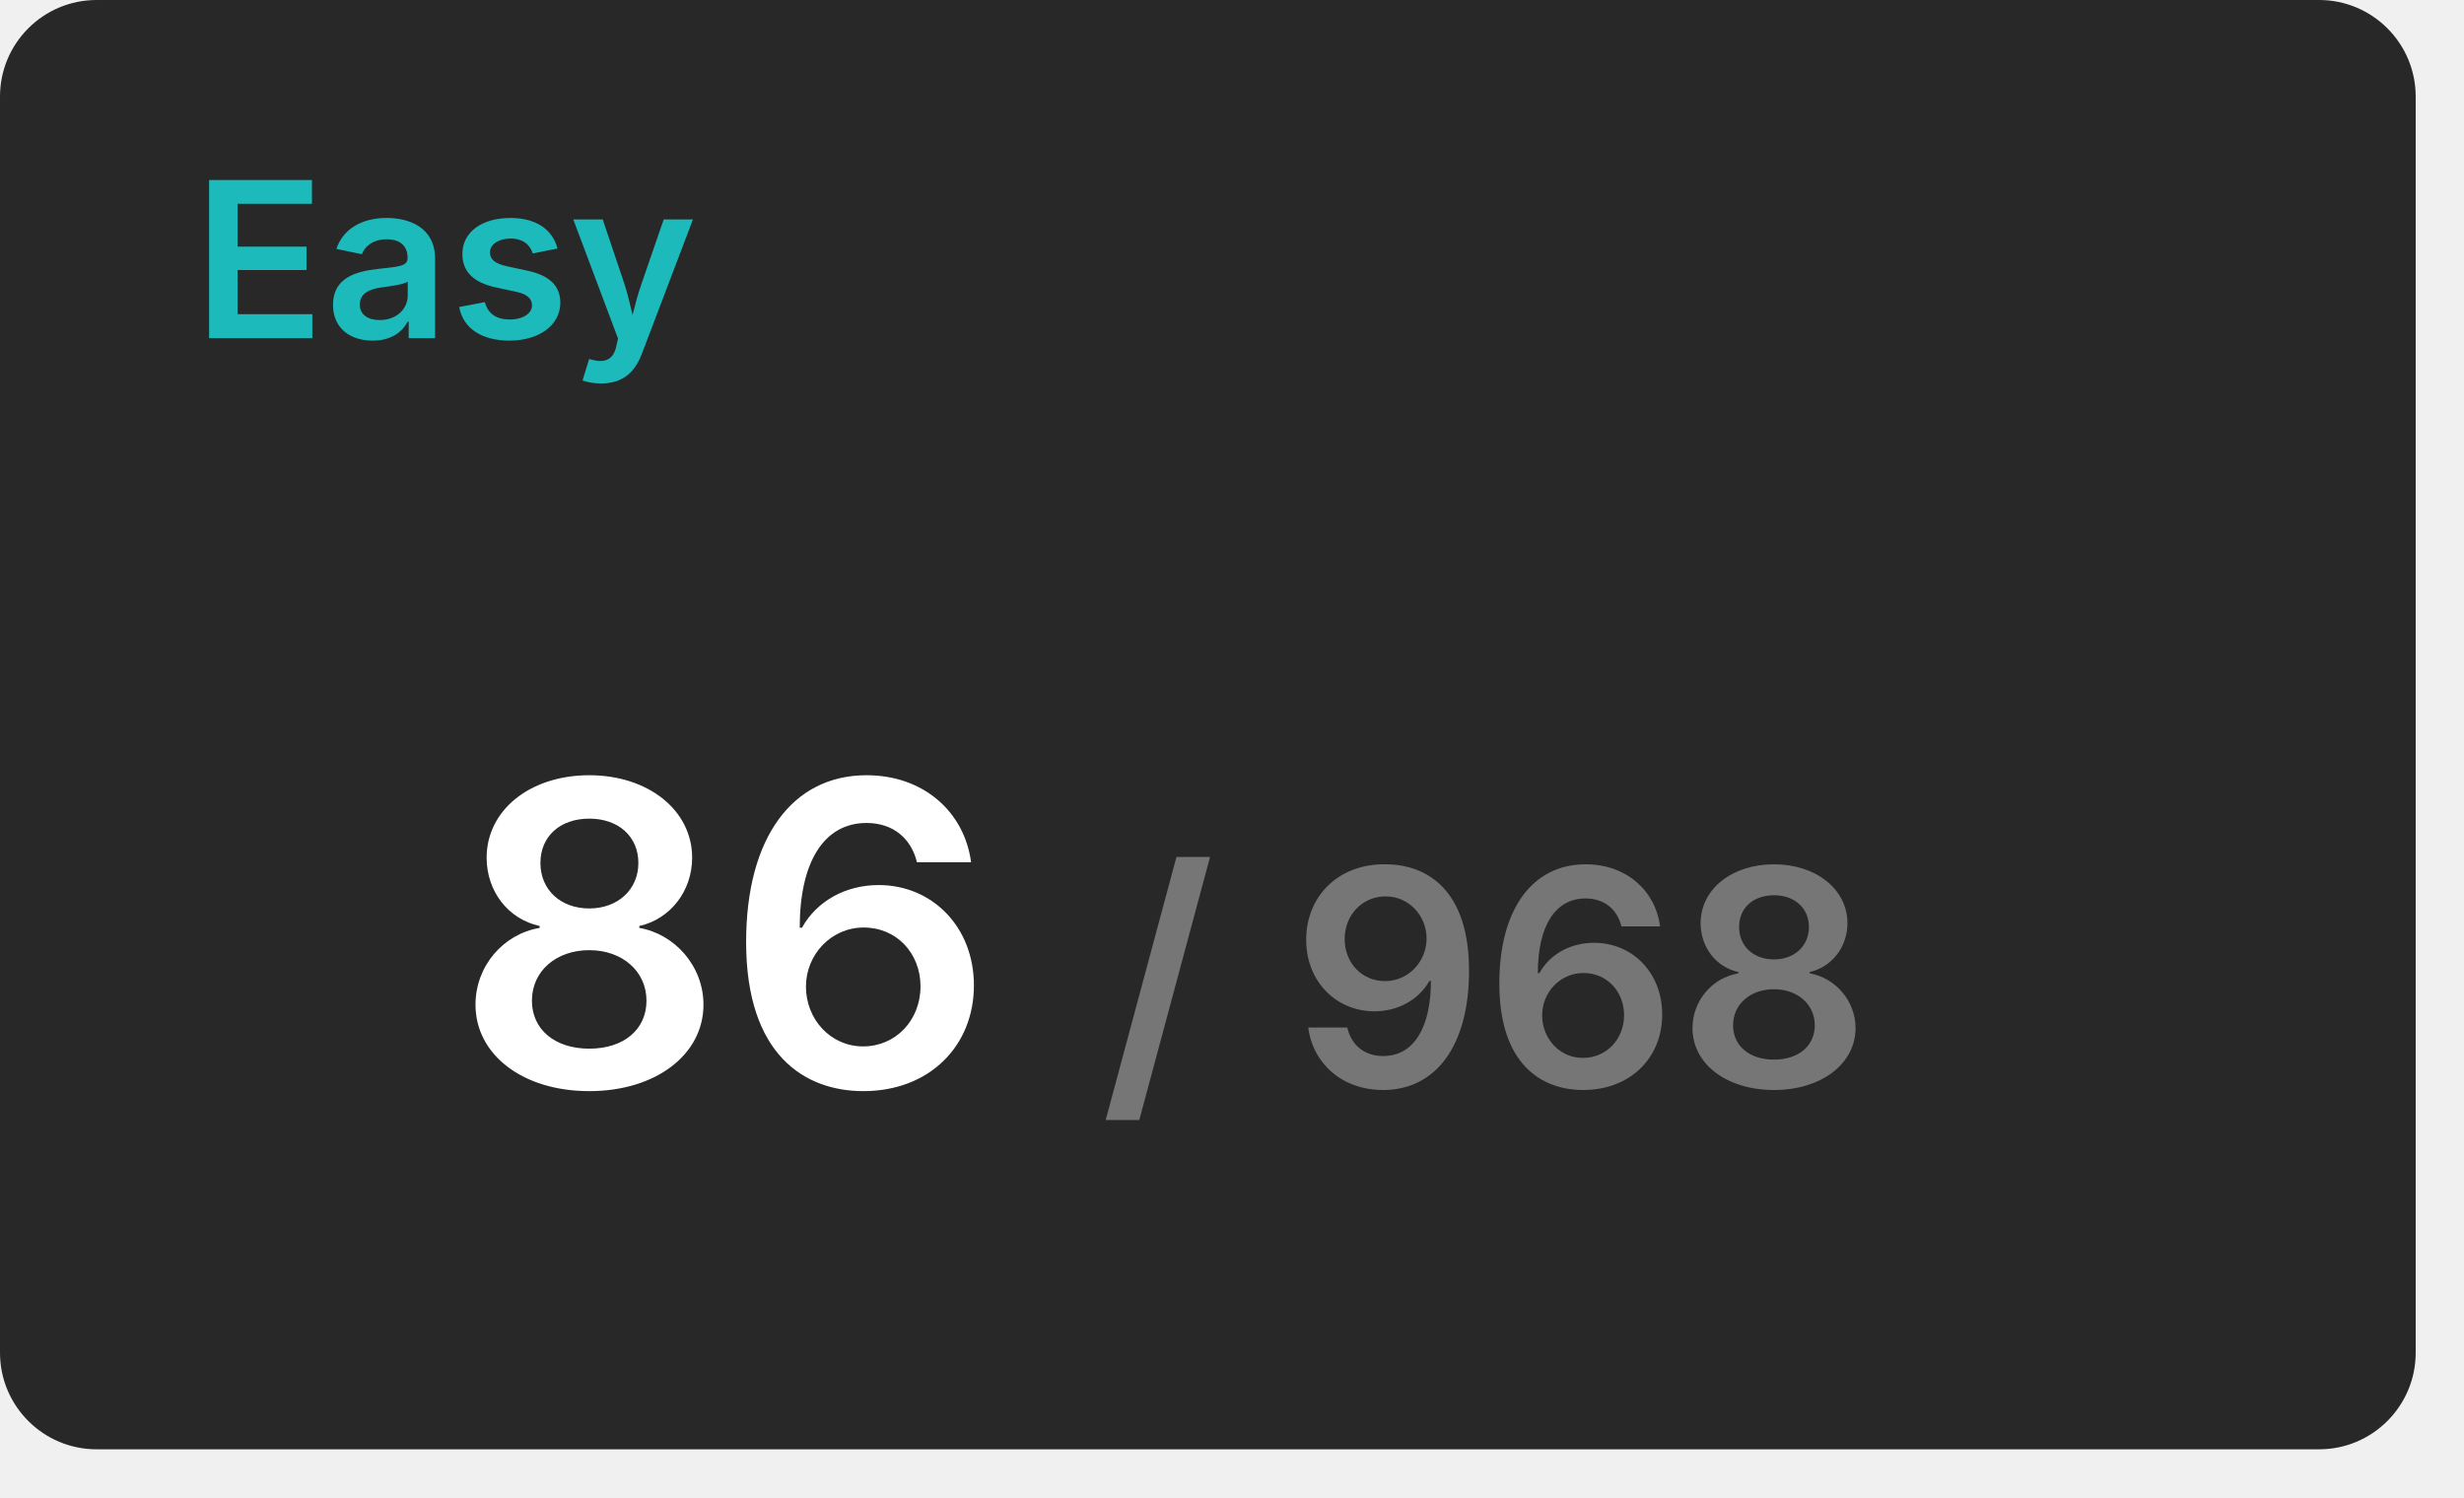
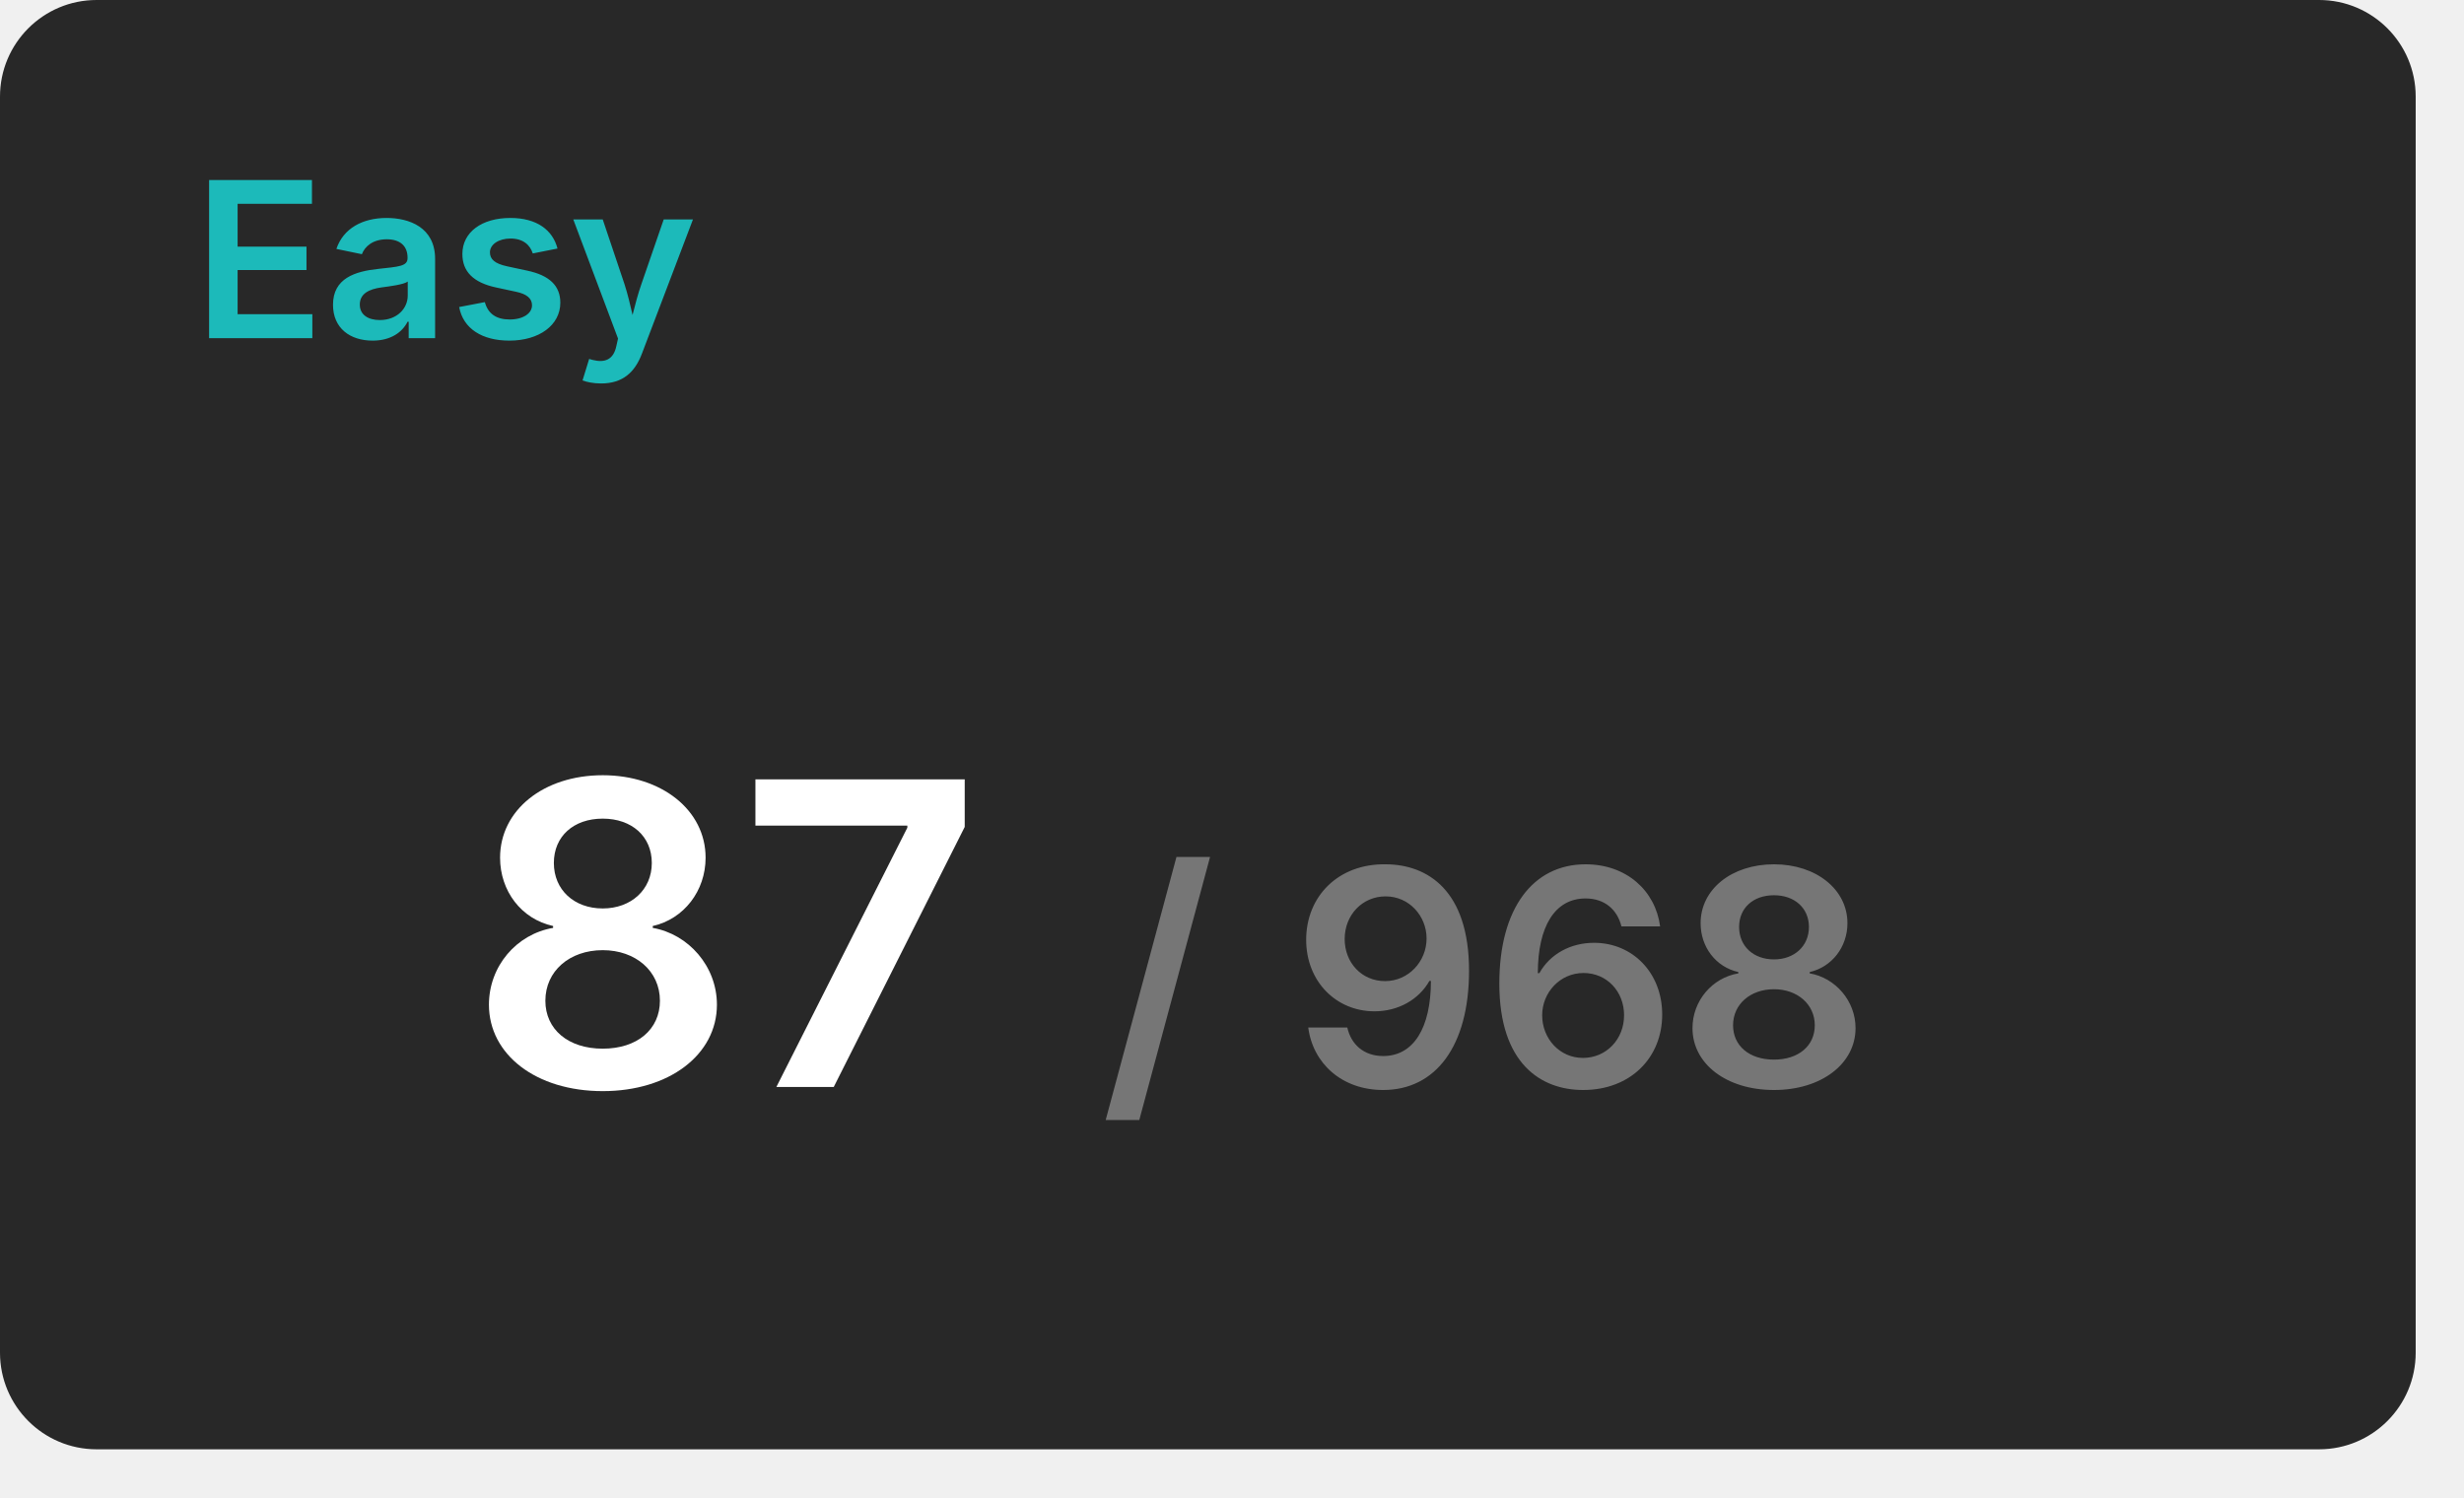
<svg xmlns="http://www.w3.org/2000/svg" width="204" height="124" viewBox="0 0 204 124">
  <rect x="0" y="0" width="200" height="120" rx="8" fill="#282828" />
  <text x="16" y="28" font-size="18" font-weight="600" font-family="Inter, Arial, Helvetica, sans-serif" fill="#1cbaba">Easy</text>
  <g transform="translate(60, 90)" text-anchor="middle">
-     <text font-size="35" font-weight="600" font-family="Inter, Arial, Helvetica, sans-serif" fill="#ffffff" dominant-baseline="end">86</text>
+     <text font-size="35" font-weight="600" font-family="Inter, Arial, Helvetica, sans-serif" fill="#ffffff" dominant-baseline="end">87</text>
    <text font-size="25" font-weight="600" font-family="Inter, Arial, Helvetica, sans-serif" fill="#767676" dominant-baseline="end" dx="63">/ 968</text>
  </g>
</svg>
